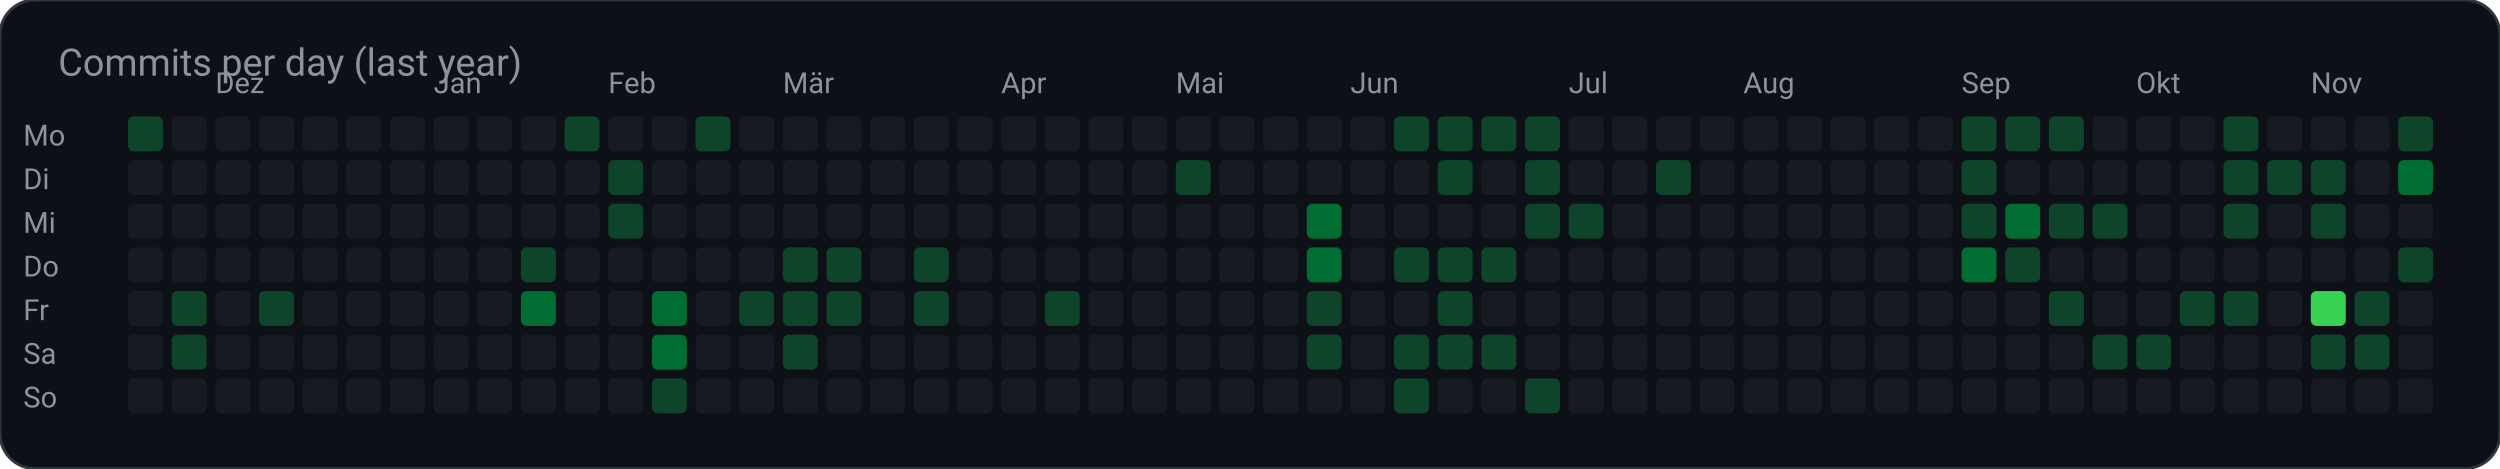
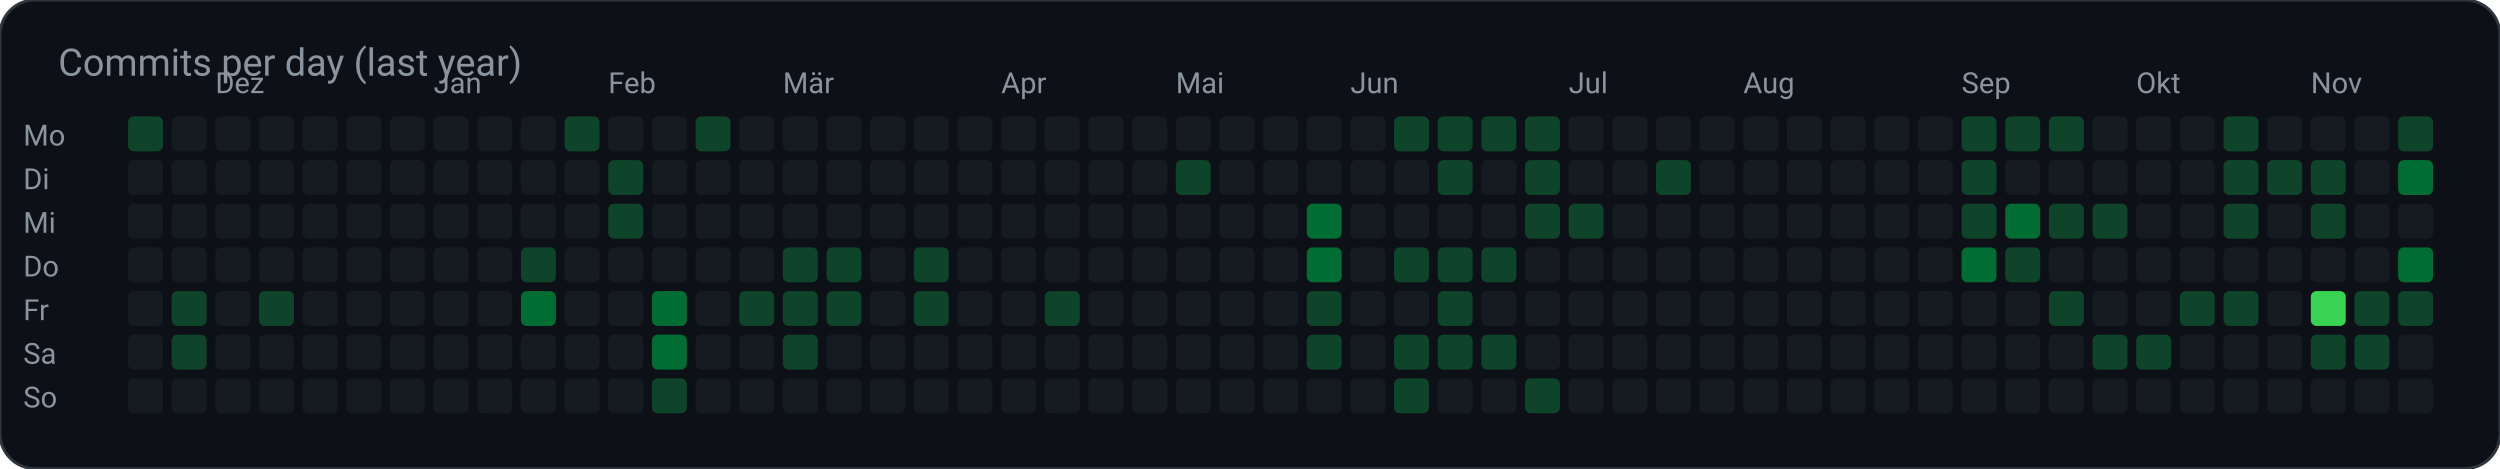
<svg xmlns="http://www.w3.org/2000/svg" width="859" height="161" viewBox="0 0 859 161" role="img" aria-label="Commits per day (last year)">
  <rect width="859" height="161" rx="12" fill="#0d1117" stroke="#30363d" />
  <text x="20" y="26" fill="#8b949e" font-family="ui-sans-serif, system-ui, -apple-system, Segoe UI, Roboto, Helvetica, Arial, sans-serif" font-size="13">Commits per day (last year)</text>
  <text x="8.0" y="50.0" fill="#8b949e" font-family="ui-sans-serif, system-ui, -apple-system, Segoe UI, Roboto, Helvetica, Arial, sans-serif" font-size="10" text-anchor="start" font-weight="400">Mo</text>
  <rect x="44.0" y="40.0" width="12.0" height="12.0" rx="2" fill="#0e4429" />
  <rect x="59.0" y="40.0" width="12.0" height="12.0" rx="2" fill="#161b22" />
  <rect x="74.0" y="40.0" width="12.0" height="12.0" rx="2" fill="#161b22" />
  <rect x="89.0" y="40.0" width="12.0" height="12.0" rx="2" fill="#161b22" />
  <rect x="104.0" y="40.0" width="12.0" height="12.0" rx="2" fill="#161b22" />
  <rect x="119.0" y="40.0" width="12.0" height="12.0" rx="2" fill="#161b22" />
  <rect x="134.0" y="40.0" width="12.0" height="12.0" rx="2" fill="#161b22" />
  <rect x="149.0" y="40.0" width="12.0" height="12.0" rx="2" fill="#161b22" />
  <rect x="164.0" y="40.0" width="12.0" height="12.0" rx="2" fill="#161b22" />
  <rect x="179.0" y="40.0" width="12.0" height="12.0" rx="2" fill="#161b22" />
  <rect x="194.0" y="40.0" width="12.0" height="12.0" rx="2" fill="#0e4429" />
  <rect x="209.0" y="40.0" width="12.0" height="12.0" rx="2" fill="#161b22" />
  <rect x="224.0" y="40.0" width="12.0" height="12.0" rx="2" fill="#161b22" />
  <rect x="239.0" y="40.0" width="12.0" height="12.0" rx="2" fill="#0e4429" />
  <rect x="254.0" y="40.0" width="12.0" height="12.0" rx="2" fill="#161b22" />
  <rect x="269.0" y="40.0" width="12.0" height="12.0" rx="2" fill="#161b22" />
  <rect x="284.0" y="40.0" width="12.0" height="12.0" rx="2" fill="#161b22" />
  <rect x="299.0" y="40.0" width="12.0" height="12.0" rx="2" fill="#161b22" />
  <rect x="314.0" y="40.0" width="12.0" height="12.0" rx="2" fill="#161b22" />
  <rect x="329.0" y="40.0" width="12.0" height="12.0" rx="2" fill="#161b22" />
  <rect x="344.0" y="40.0" width="12.0" height="12.0" rx="2" fill="#161b22" />
  <rect x="359.0" y="40.0" width="12.0" height="12.0" rx="2" fill="#161b22" />
  <rect x="374.0" y="40.0" width="12.0" height="12.0" rx="2" fill="#161b22" />
  <rect x="389.0" y="40.0" width="12.0" height="12.0" rx="2" fill="#161b22" />
  <rect x="404.0" y="40.0" width="12.0" height="12.0" rx="2" fill="#161b22" />
  <rect x="419.0" y="40.0" width="12.0" height="12.0" rx="2" fill="#161b22" />
  <rect x="434.0" y="40.0" width="12.0" height="12.0" rx="2" fill="#161b22" />
  <rect x="449.0" y="40.0" width="12.0" height="12.0" rx="2" fill="#161b22" />
  <rect x="464.0" y="40.0" width="12.0" height="12.0" rx="2" fill="#161b22" />
  <rect x="479.0" y="40.0" width="12.0" height="12.0" rx="2" fill="#0e4429" />
  <rect x="494.0" y="40.0" width="12.0" height="12.0" rx="2" fill="#0e4429" />
  <rect x="509.0" y="40.0" width="12.0" height="12.0" rx="2" fill="#0e4429" />
  <rect x="524.0" y="40.0" width="12.0" height="12.0" rx="2" fill="#0e4429" />
  <rect x="539.0" y="40.0" width="12.0" height="12.0" rx="2" fill="#161b22" />
  <rect x="554.0" y="40.0" width="12.0" height="12.0" rx="2" fill="#161b22" />
  <rect x="569.0" y="40.0" width="12.0" height="12.0" rx="2" fill="#161b22" />
  <rect x="584.0" y="40.0" width="12.0" height="12.0" rx="2" fill="#161b22" />
  <rect x="599.0" y="40.0" width="12.0" height="12.0" rx="2" fill="#161b22" />
  <rect x="614.0" y="40.0" width="12.0" height="12.0" rx="2" fill="#161b22" />
  <rect x="629.0" y="40.0" width="12.0" height="12.0" rx="2" fill="#161b22" />
  <rect x="644.0" y="40.0" width="12.0" height="12.0" rx="2" fill="#161b22" />
  <rect x="659.0" y="40.0" width="12.0" height="12.0" rx="2" fill="#161b22" />
  <rect x="674.0" y="40.0" width="12.0" height="12.0" rx="2" fill="#0e4429" />
  <rect x="689.0" y="40.0" width="12.0" height="12.0" rx="2" fill="#0e4429" />
  <rect x="704.0" y="40.0" width="12.0" height="12.0" rx="2" fill="#0e4429" />
  <rect x="719.0" y="40.0" width="12.0" height="12.0" rx="2" fill="#161b22" />
  <rect x="734.0" y="40.0" width="12.0" height="12.0" rx="2" fill="#161b22" />
  <rect x="749.0" y="40.0" width="12.0" height="12.0" rx="2" fill="#161b22" />
  <rect x="764.0" y="40.0" width="12.0" height="12.0" rx="2" fill="#0e4429" />
  <rect x="779.0" y="40.0" width="12.0" height="12.0" rx="2" fill="#161b22" />
  <rect x="794.0" y="40.0" width="12.0" height="12.0" rx="2" fill="#161b22" />
  <rect x="809.0" y="40.0" width="12.0" height="12.0" rx="2" fill="#161b22" />
  <rect x="824.0" y="40.0" width="12.0" height="12.0" rx="2" fill="#0e4429" />
  <text x="8.0" y="65.0" fill="#8b949e" font-family="ui-sans-serif, system-ui, -apple-system, Segoe UI, Roboto, Helvetica, Arial, sans-serif" font-size="10" text-anchor="start" font-weight="400">Di</text>
  <rect x="44.0" y="55.0" width="12.0" height="12.0" rx="2" fill="#161b22" />
  <rect x="59.0" y="55.0" width="12.0" height="12.0" rx="2" fill="#161b22" />
  <rect x="74.0" y="55.0" width="12.0" height="12.0" rx="2" fill="#161b22" />
  <rect x="89.0" y="55.0" width="12.0" height="12.0" rx="2" fill="#161b22" />
  <rect x="104.0" y="55.0" width="12.0" height="12.0" rx="2" fill="#161b22" />
  <rect x="119.0" y="55.0" width="12.0" height="12.0" rx="2" fill="#161b22" />
  <rect x="134.0" y="55.0" width="12.0" height="12.0" rx="2" fill="#161b22" />
  <rect x="149.0" y="55.0" width="12.0" height="12.0" rx="2" fill="#161b22" />
  <rect x="164.0" y="55.0" width="12.0" height="12.0" rx="2" fill="#161b22" />
  <rect x="179.0" y="55.0" width="12.0" height="12.0" rx="2" fill="#161b22" />
  <rect x="194.0" y="55.0" width="12.0" height="12.0" rx="2" fill="#161b22" />
  <rect x="209.0" y="55.0" width="12.0" height="12.0" rx="2" fill="#0e4429" />
  <rect x="224.0" y="55.0" width="12.0" height="12.0" rx="2" fill="#161b22" />
  <rect x="239.0" y="55.0" width="12.0" height="12.0" rx="2" fill="#161b22" />
  <rect x="254.0" y="55.0" width="12.0" height="12.0" rx="2" fill="#161b22" />
  <rect x="269.0" y="55.0" width="12.0" height="12.0" rx="2" fill="#161b22" />
  <rect x="284.0" y="55.0" width="12.0" height="12.0" rx="2" fill="#161b22" />
  <rect x="299.0" y="55.0" width="12.0" height="12.0" rx="2" fill="#161b22" />
  <rect x="314.0" y="55.0" width="12.0" height="12.0" rx="2" fill="#161b22" />
  <rect x="329.0" y="55.0" width="12.0" height="12.0" rx="2" fill="#161b22" />
  <rect x="344.0" y="55.0" width="12.0" height="12.0" rx="2" fill="#161b22" />
  <rect x="359.0" y="55.0" width="12.0" height="12.0" rx="2" fill="#161b22" />
  <rect x="374.0" y="55.0" width="12.0" height="12.0" rx="2" fill="#161b22" />
  <rect x="389.0" y="55.0" width="12.0" height="12.0" rx="2" fill="#161b22" />
  <rect x="404.0" y="55.0" width="12.0" height="12.0" rx="2" fill="#0e4429" />
  <rect x="419.0" y="55.0" width="12.0" height="12.0" rx="2" fill="#161b22" />
  <rect x="434.0" y="55.0" width="12.0" height="12.0" rx="2" fill="#161b22" />
  <rect x="449.0" y="55.0" width="12.0" height="12.0" rx="2" fill="#161b22" />
  <rect x="464.0" y="55.0" width="12.0" height="12.0" rx="2" fill="#161b22" />
  <rect x="479.0" y="55.0" width="12.0" height="12.0" rx="2" fill="#161b22" />
  <rect x="494.0" y="55.0" width="12.0" height="12.0" rx="2" fill="#0e4429" />
  <rect x="509.0" y="55.0" width="12.0" height="12.0" rx="2" fill="#161b22" />
  <rect x="524.0" y="55.0" width="12.0" height="12.0" rx="2" fill="#0e4429" />
  <rect x="539.0" y="55.0" width="12.0" height="12.0" rx="2" fill="#161b22" />
  <rect x="554.0" y="55.0" width="12.0" height="12.0" rx="2" fill="#161b22" />
  <rect x="569.0" y="55.0" width="12.0" height="12.0" rx="2" fill="#0e4429" />
  <rect x="584.0" y="55.0" width="12.0" height="12.0" rx="2" fill="#161b22" />
  <rect x="599.0" y="55.0" width="12.0" height="12.0" rx="2" fill="#161b22" />
  <rect x="614.0" y="55.0" width="12.0" height="12.0" rx="2" fill="#161b22" />
  <rect x="629.0" y="55.0" width="12.0" height="12.0" rx="2" fill="#161b22" />
  <rect x="644.0" y="55.0" width="12.0" height="12.0" rx="2" fill="#161b22" />
  <rect x="659.0" y="55.0" width="12.0" height="12.0" rx="2" fill="#161b22" />
  <rect x="674.0" y="55.0" width="12.0" height="12.0" rx="2" fill="#0e4429" />
  <rect x="689.0" y="55.0" width="12.0" height="12.0" rx="2" fill="#161b22" />
  <rect x="704.0" y="55.0" width="12.0" height="12.0" rx="2" fill="#161b22" />
  <rect x="719.0" y="55.0" width="12.0" height="12.0" rx="2" fill="#161b22" />
  <rect x="734.0" y="55.0" width="12.0" height="12.0" rx="2" fill="#161b22" />
  <rect x="749.0" y="55.0" width="12.0" height="12.0" rx="2" fill="#161b22" />
  <rect x="764.0" y="55.0" width="12.0" height="12.0" rx="2" fill="#0e4429" />
  <rect x="779.0" y="55.0" width="12.0" height="12.0" rx="2" fill="#0e4429" />
  <rect x="794.0" y="55.0" width="12.0" height="12.0" rx="2" fill="#0e4429" />
  <rect x="809.0" y="55.0" width="12.0" height="12.0" rx="2" fill="#161b22" />
  <rect x="824.0" y="55.0" width="12.0" height="12.0" rx="2" fill="#006d32" />
  <text x="8.0" y="80.0" fill="#8b949e" font-family="ui-sans-serif, system-ui, -apple-system, Segoe UI, Roboto, Helvetica, Arial, sans-serif" font-size="10" text-anchor="start" font-weight="400">Mi</text>
  <rect x="44.0" y="70.0" width="12.0" height="12.0" rx="2" fill="#161b22" />
  <rect x="59.0" y="70.0" width="12.0" height="12.0" rx="2" fill="#161b22" />
  <rect x="74.0" y="70.0" width="12.0" height="12.0" rx="2" fill="#161b22" />
  <rect x="89.0" y="70.0" width="12.0" height="12.0" rx="2" fill="#161b22" />
  <rect x="104.0" y="70.0" width="12.0" height="12.0" rx="2" fill="#161b22" />
  <rect x="119.0" y="70.0" width="12.0" height="12.0" rx="2" fill="#161b22" />
  <rect x="134.0" y="70.0" width="12.0" height="12.0" rx="2" fill="#161b22" />
  <rect x="149.0" y="70.0" width="12.0" height="12.0" rx="2" fill="#161b22" />
  <rect x="164.0" y="70.0" width="12.0" height="12.0" rx="2" fill="#161b22" />
  <rect x="179.0" y="70.0" width="12.0" height="12.0" rx="2" fill="#161b22" />
  <rect x="194.0" y="70.0" width="12.0" height="12.0" rx="2" fill="#161b22" />
  <rect x="209.0" y="70.0" width="12.0" height="12.0" rx="2" fill="#0e4429" />
  <rect x="224.0" y="70.0" width="12.0" height="12.0" rx="2" fill="#161b22" />
  <rect x="239.0" y="70.0" width="12.0" height="12.0" rx="2" fill="#161b22" />
  <rect x="254.0" y="70.0" width="12.0" height="12.0" rx="2" fill="#161b22" />
  <rect x="269.0" y="70.0" width="12.0" height="12.0" rx="2" fill="#161b22" />
  <rect x="284.0" y="70.0" width="12.0" height="12.0" rx="2" fill="#161b22" />
  <rect x="299.0" y="70.0" width="12.0" height="12.0" rx="2" fill="#161b22" />
  <rect x="314.0" y="70.0" width="12.0" height="12.0" rx="2" fill="#161b22" />
  <rect x="329.0" y="70.0" width="12.0" height="12.0" rx="2" fill="#161b22" />
  <rect x="344.0" y="70.0" width="12.0" height="12.0" rx="2" fill="#161b22" />
  <rect x="359.0" y="70.0" width="12.0" height="12.0" rx="2" fill="#161b22" />
  <rect x="374.0" y="70.0" width="12.0" height="12.0" rx="2" fill="#161b22" />
  <rect x="389.0" y="70.0" width="12.0" height="12.0" rx="2" fill="#161b22" />
  <rect x="404.0" y="70.0" width="12.0" height="12.0" rx="2" fill="#161b22" />
  <rect x="419.0" y="70.0" width="12.0" height="12.0" rx="2" fill="#161b22" />
  <rect x="434.0" y="70.0" width="12.0" height="12.0" rx="2" fill="#161b22" />
  <rect x="449.0" y="70.0" width="12.0" height="12.0" rx="2" fill="#006d32" />
  <rect x="464.0" y="70.0" width="12.0" height="12.0" rx="2" fill="#161b22" />
  <rect x="479.0" y="70.0" width="12.0" height="12.0" rx="2" fill="#161b22" />
  <rect x="494.0" y="70.0" width="12.0" height="12.0" rx="2" fill="#161b22" />
  <rect x="509.0" y="70.0" width="12.0" height="12.0" rx="2" fill="#161b22" />
  <rect x="524.0" y="70.0" width="12.0" height="12.0" rx="2" fill="#0e4429" />
  <rect x="539.0" y="70.0" width="12.0" height="12.0" rx="2" fill="#0e4429" />
  <rect x="554.0" y="70.0" width="12.0" height="12.0" rx="2" fill="#161b22" />
  <rect x="569.0" y="70.0" width="12.0" height="12.0" rx="2" fill="#161b22" />
  <rect x="584.0" y="70.0" width="12.0" height="12.0" rx="2" fill="#161b22" />
  <rect x="599.0" y="70.0" width="12.0" height="12.0" rx="2" fill="#161b22" />
  <rect x="614.0" y="70.0" width="12.0" height="12.0" rx="2" fill="#161b22" />
  <rect x="629.0" y="70.0" width="12.0" height="12.0" rx="2" fill="#161b22" />
  <rect x="644.0" y="70.0" width="12.0" height="12.0" rx="2" fill="#161b22" />
  <rect x="659.0" y="70.0" width="12.0" height="12.0" rx="2" fill="#161b22" />
  <rect x="674.0" y="70.0" width="12.0" height="12.0" rx="2" fill="#0e4429" />
  <rect x="689.0" y="70.0" width="12.0" height="12.0" rx="2" fill="#006d32" />
  <rect x="704.0" y="70.0" width="12.0" height="12.0" rx="2" fill="#0e4429" />
  <rect x="719.0" y="70.0" width="12.0" height="12.0" rx="2" fill="#0e4429" />
  <rect x="734.0" y="70.0" width="12.0" height="12.0" rx="2" fill="#161b22" />
  <rect x="749.0" y="70.0" width="12.0" height="12.0" rx="2" fill="#161b22" />
  <rect x="764.0" y="70.0" width="12.0" height="12.0" rx="2" fill="#0e4429" />
  <rect x="779.0" y="70.0" width="12.0" height="12.0" rx="2" fill="#161b22" />
  <rect x="794.0" y="70.0" width="12.0" height="12.0" rx="2" fill="#0e4429" />
  <rect x="809.0" y="70.0" width="12.0" height="12.0" rx="2" fill="#161b22" />
  <rect x="824.0" y="70.0" width="12.0" height="12.0" rx="2" fill="#161b22" />
  <text x="8.0" y="95.0" fill="#8b949e" font-family="ui-sans-serif, system-ui, -apple-system, Segoe UI, Roboto, Helvetica, Arial, sans-serif" font-size="10" text-anchor="start" font-weight="400">Do</text>
  <rect x="44.0" y="85.0" width="12.0" height="12.0" rx="2" fill="#161b22" />
  <rect x="59.0" y="85.0" width="12.0" height="12.0" rx="2" fill="#161b22" />
  <rect x="74.0" y="85.0" width="12.0" height="12.0" rx="2" fill="#161b22" />
  <rect x="89.0" y="85.0" width="12.0" height="12.0" rx="2" fill="#161b22" />
  <rect x="104.0" y="85.0" width="12.0" height="12.0" rx="2" fill="#161b22" />
  <rect x="119.0" y="85.0" width="12.0" height="12.0" rx="2" fill="#161b22" />
  <rect x="134.0" y="85.0" width="12.0" height="12.0" rx="2" fill="#161b22" />
  <rect x="149.0" y="85.0" width="12.0" height="12.0" rx="2" fill="#161b22" />
  <rect x="164.0" y="85.0" width="12.0" height="12.0" rx="2" fill="#161b22" />
  <rect x="179.0" y="85.0" width="12.0" height="12.0" rx="2" fill="#0e4429" />
  <rect x="194.0" y="85.0" width="12.0" height="12.0" rx="2" fill="#161b22" />
  <rect x="209.0" y="85.0" width="12.0" height="12.0" rx="2" fill="#161b22" />
  <rect x="224.0" y="85.0" width="12.0" height="12.0" rx="2" fill="#161b22" />
  <rect x="239.0" y="85.0" width="12.0" height="12.0" rx="2" fill="#161b22" />
  <rect x="254.0" y="85.0" width="12.0" height="12.0" rx="2" fill="#161b22" />
  <rect x="269.0" y="85.0" width="12.0" height="12.0" rx="2" fill="#0e4429" />
  <rect x="284.0" y="85.0" width="12.0" height="12.0" rx="2" fill="#0e4429" />
  <rect x="299.0" y="85.0" width="12.0" height="12.0" rx="2" fill="#161b22" />
  <rect x="314.0" y="85.0" width="12.0" height="12.0" rx="2" fill="#0e4429" />
  <rect x="329.0" y="85.0" width="12.0" height="12.0" rx="2" fill="#161b22" />
  <rect x="344.0" y="85.0" width="12.0" height="12.0" rx="2" fill="#161b22" />
  <rect x="359.0" y="85.0" width="12.0" height="12.0" rx="2" fill="#161b22" />
  <rect x="374.0" y="85.0" width="12.0" height="12.0" rx="2" fill="#161b22" />
  <rect x="389.0" y="85.0" width="12.0" height="12.0" rx="2" fill="#161b22" />
  <rect x="404.0" y="85.0" width="12.0" height="12.0" rx="2" fill="#161b22" />
  <rect x="419.0" y="85.0" width="12.0" height="12.0" rx="2" fill="#161b22" />
  <rect x="434.0" y="85.0" width="12.0" height="12.0" rx="2" fill="#161b22" />
  <rect x="449.0" y="85.0" width="12.0" height="12.0" rx="2" fill="#006d32" />
  <rect x="464.0" y="85.0" width="12.0" height="12.0" rx="2" fill="#161b22" />
  <rect x="479.0" y="85.0" width="12.0" height="12.0" rx="2" fill="#0e4429" />
  <rect x="494.0" y="85.0" width="12.0" height="12.0" rx="2" fill="#0e4429" />
  <rect x="509.0" y="85.0" width="12.0" height="12.0" rx="2" fill="#0e4429" />
  <rect x="524.0" y="85.0" width="12.0" height="12.0" rx="2" fill="#161b22" />
  <rect x="539.0" y="85.0" width="12.0" height="12.0" rx="2" fill="#161b22" />
  <rect x="554.0" y="85.0" width="12.0" height="12.0" rx="2" fill="#161b22" />
  <rect x="569.0" y="85.0" width="12.0" height="12.0" rx="2" fill="#161b22" />
  <rect x="584.0" y="85.0" width="12.0" height="12.0" rx="2" fill="#161b22" />
  <rect x="599.0" y="85.0" width="12.0" height="12.0" rx="2" fill="#161b22" />
  <rect x="614.0" y="85.0" width="12.0" height="12.0" rx="2" fill="#161b22" />
  <rect x="629.0" y="85.0" width="12.0" height="12.0" rx="2" fill="#161b22" />
  <rect x="644.0" y="85.0" width="12.0" height="12.0" rx="2" fill="#161b22" />
  <rect x="659.0" y="85.0" width="12.0" height="12.0" rx="2" fill="#161b22" />
  <rect x="674.0" y="85.0" width="12.0" height="12.0" rx="2" fill="#006d32" />
  <rect x="689.0" y="85.0" width="12.0" height="12.0" rx="2" fill="#0e4429" />
  <rect x="704.0" y="85.0" width="12.0" height="12.0" rx="2" fill="#161b22" />
  <rect x="719.0" y="85.0" width="12.0" height="12.0" rx="2" fill="#161b22" />
  <rect x="734.0" y="85.0" width="12.0" height="12.0" rx="2" fill="#161b22" />
  <rect x="749.0" y="85.0" width="12.0" height="12.0" rx="2" fill="#161b22" />
  <rect x="764.0" y="85.0" width="12.0" height="12.0" rx="2" fill="#161b22" />
  <rect x="779.0" y="85.0" width="12.0" height="12.0" rx="2" fill="#161b22" />
  <rect x="794.0" y="85.0" width="12.0" height="12.0" rx="2" fill="#161b22" />
  <rect x="809.0" y="85.0" width="12.0" height="12.0" rx="2" fill="#161b22" />
-   <rect x="824.0" y="85.0" width="12.0" height="12.0" rx="2" fill="#0e4429" />
+   <rect x="824.0" y="85.0" width="12.0" height="12.0" rx="2" fill="#006d32" />
  <text x="8.0" y="110.0" fill="#8b949e" font-family="ui-sans-serif, system-ui, -apple-system, Segoe UI, Roboto, Helvetica, Arial, sans-serif" font-size="10" text-anchor="start" font-weight="400">Fr</text>
  <rect x="44.0" y="100.0" width="12.0" height="12.0" rx="2" fill="#161b22" />
  <rect x="59.0" y="100.0" width="12.0" height="12.0" rx="2" fill="#0e4429" />
  <rect x="74.0" y="100.0" width="12.0" height="12.0" rx="2" fill="#161b22" />
  <rect x="89.0" y="100.0" width="12.0" height="12.0" rx="2" fill="#0e4429" />
  <rect x="104.0" y="100.0" width="12.0" height="12.0" rx="2" fill="#161b22" />
  <rect x="119.0" y="100.0" width="12.0" height="12.0" rx="2" fill="#161b22" />
  <rect x="134.0" y="100.0" width="12.0" height="12.0" rx="2" fill="#161b22" />
  <rect x="149.0" y="100.0" width="12.0" height="12.0" rx="2" fill="#161b22" />
  <rect x="164.0" y="100.0" width="12.0" height="12.0" rx="2" fill="#161b22" />
  <rect x="179.0" y="100.0" width="12.0" height="12.0" rx="2" fill="#006d32" />
  <rect x="194.0" y="100.0" width="12.0" height="12.0" rx="2" fill="#161b22" />
  <rect x="209.0" y="100.0" width="12.0" height="12.0" rx="2" fill="#161b22" />
  <rect x="224.0" y="100.0" width="12.0" height="12.0" rx="2" fill="#006d32" />
  <rect x="239.0" y="100.0" width="12.0" height="12.0" rx="2" fill="#161b22" />
  <rect x="254.0" y="100.0" width="12.0" height="12.0" rx="2" fill="#0e4429" />
  <rect x="269.0" y="100.0" width="12.0" height="12.0" rx="2" fill="#0e4429" />
  <rect x="284.0" y="100.0" width="12.0" height="12.0" rx="2" fill="#0e4429" />
  <rect x="299.0" y="100.0" width="12.0" height="12.0" rx="2" fill="#161b22" />
  <rect x="314.0" y="100.0" width="12.0" height="12.0" rx="2" fill="#0e4429" />
  <rect x="329.0" y="100.0" width="12.0" height="12.0" rx="2" fill="#161b22" />
  <rect x="344.0" y="100.0" width="12.0" height="12.0" rx="2" fill="#161b22" />
  <rect x="359.0" y="100.0" width="12.0" height="12.0" rx="2" fill="#0e4429" />
  <rect x="374.0" y="100.0" width="12.0" height="12.0" rx="2" fill="#161b22" />
  <rect x="389.0" y="100.0" width="12.0" height="12.0" rx="2" fill="#161b22" />
  <rect x="404.0" y="100.0" width="12.0" height="12.0" rx="2" fill="#161b22" />
  <rect x="419.0" y="100.0" width="12.0" height="12.0" rx="2" fill="#161b22" />
  <rect x="434.0" y="100.0" width="12.0" height="12.0" rx="2" fill="#161b22" />
  <rect x="449.0" y="100.0" width="12.0" height="12.0" rx="2" fill="#0e4429" />
  <rect x="464.0" y="100.0" width="12.0" height="12.0" rx="2" fill="#161b22" />
  <rect x="479.0" y="100.0" width="12.0" height="12.0" rx="2" fill="#161b22" />
  <rect x="494.0" y="100.0" width="12.0" height="12.0" rx="2" fill="#0e4429" />
  <rect x="509.0" y="100.0" width="12.0" height="12.0" rx="2" fill="#161b22" />
  <rect x="524.0" y="100.0" width="12.0" height="12.0" rx="2" fill="#161b22" />
  <rect x="539.0" y="100.0" width="12.0" height="12.0" rx="2" fill="#161b22" />
  <rect x="554.0" y="100.0" width="12.0" height="12.0" rx="2" fill="#161b22" />
  <rect x="569.0" y="100.0" width="12.0" height="12.0" rx="2" fill="#161b22" />
  <rect x="584.0" y="100.0" width="12.0" height="12.0" rx="2" fill="#161b22" />
  <rect x="599.0" y="100.0" width="12.0" height="12.0" rx="2" fill="#161b22" />
  <rect x="614.0" y="100.0" width="12.0" height="12.0" rx="2" fill="#161b22" />
  <rect x="629.0" y="100.0" width="12.0" height="12.0" rx="2" fill="#161b22" />
  <rect x="644.0" y="100.0" width="12.0" height="12.0" rx="2" fill="#161b22" />
  <rect x="659.0" y="100.0" width="12.0" height="12.0" rx="2" fill="#161b22" />
  <rect x="674.0" y="100.0" width="12.0" height="12.0" rx="2" fill="#161b22" />
  <rect x="689.0" y="100.0" width="12.0" height="12.0" rx="2" fill="#161b22" />
  <rect x="704.0" y="100.0" width="12.0" height="12.0" rx="2" fill="#0e4429" />
  <rect x="719.0" y="100.0" width="12.0" height="12.0" rx="2" fill="#161b22" />
  <rect x="734.0" y="100.0" width="12.0" height="12.0" rx="2" fill="#161b22" />
  <rect x="749.0" y="100.0" width="12.0" height="12.0" rx="2" fill="#0e4429" />
  <rect x="764.0" y="100.0" width="12.0" height="12.0" rx="2" fill="#0e4429" />
  <rect x="779.0" y="100.0" width="12.0" height="12.0" rx="2" fill="#161b22" />
  <rect x="794.0" y="100.0" width="12.0" height="12.0" rx="2" fill="#39d353" />
  <rect x="809.0" y="100.0" width="12.0" height="12.0" rx="2" fill="#0e4429" />
-   <rect x="824.0" y="100.0" width="12.0" height="12.0" rx="2" fill="#161b22" />
+   <rect x="824.0" y="100.0" width="12.0" height="12.0" rx="2" fill="#0e4429" />
  <text x="8.0" y="125.0" fill="#8b949e" font-family="ui-sans-serif, system-ui, -apple-system, Segoe UI, Roboto, Helvetica, Arial, sans-serif" font-size="10" text-anchor="start" font-weight="400">Sa</text>
  <rect x="44.0" y="115.0" width="12.0" height="12.0" rx="2" fill="#161b22" />
  <rect x="59.0" y="115.0" width="12.0" height="12.0" rx="2" fill="#0e4429" />
  <rect x="74.0" y="115.0" width="12.0" height="12.0" rx="2" fill="#161b22" />
  <rect x="89.0" y="115.0" width="12.0" height="12.0" rx="2" fill="#161b22" />
  <rect x="104.0" y="115.0" width="12.0" height="12.0" rx="2" fill="#161b22" />
  <rect x="119.0" y="115.0" width="12.0" height="12.0" rx="2" fill="#161b22" />
  <rect x="134.0" y="115.0" width="12.0" height="12.0" rx="2" fill="#161b22" />
  <rect x="149.0" y="115.0" width="12.0" height="12.0" rx="2" fill="#161b22" />
  <rect x="164.0" y="115.0" width="12.0" height="12.0" rx="2" fill="#161b22" />
  <rect x="179.0" y="115.0" width="12.0" height="12.0" rx="2" fill="#161b22" />
  <rect x="194.0" y="115.0" width="12.0" height="12.0" rx="2" fill="#161b22" />
  <rect x="209.0" y="115.0" width="12.0" height="12.0" rx="2" fill="#161b22" />
  <rect x="224.0" y="115.0" width="12.0" height="12.0" rx="2" fill="#006d32" />
  <rect x="239.0" y="115.0" width="12.0" height="12.0" rx="2" fill="#161b22" />
  <rect x="254.0" y="115.0" width="12.0" height="12.0" rx="2" fill="#161b22" />
  <rect x="269.0" y="115.0" width="12.0" height="12.0" rx="2" fill="#0e4429" />
  <rect x="284.0" y="115.0" width="12.0" height="12.0" rx="2" fill="#161b22" />
  <rect x="299.0" y="115.0" width="12.0" height="12.0" rx="2" fill="#161b22" />
  <rect x="314.0" y="115.0" width="12.0" height="12.0" rx="2" fill="#161b22" />
  <rect x="329.0" y="115.0" width="12.0" height="12.0" rx="2" fill="#161b22" />
  <rect x="344.0" y="115.0" width="12.0" height="12.0" rx="2" fill="#161b22" />
  <rect x="359.0" y="115.0" width="12.0" height="12.0" rx="2" fill="#161b22" />
  <rect x="374.0" y="115.0" width="12.0" height="12.0" rx="2" fill="#161b22" />
  <rect x="389.0" y="115.0" width="12.0" height="12.0" rx="2" fill="#161b22" />
  <rect x="404.0" y="115.0" width="12.0" height="12.0" rx="2" fill="#161b22" />
  <rect x="419.0" y="115.0" width="12.0" height="12.0" rx="2" fill="#161b22" />
  <rect x="434.0" y="115.0" width="12.0" height="12.0" rx="2" fill="#161b22" />
  <rect x="449.0" y="115.0" width="12.0" height="12.0" rx="2" fill="#0e4429" />
  <rect x="464.0" y="115.0" width="12.0" height="12.0" rx="2" fill="#161b22" />
  <rect x="479.0" y="115.0" width="12.0" height="12.0" rx="2" fill="#0e4429" />
  <rect x="494.0" y="115.0" width="12.0" height="12.0" rx="2" fill="#0e4429" />
  <rect x="509.0" y="115.0" width="12.0" height="12.0" rx="2" fill="#0e4429" />
  <rect x="524.0" y="115.0" width="12.0" height="12.0" rx="2" fill="#161b22" />
  <rect x="539.0" y="115.0" width="12.0" height="12.0" rx="2" fill="#161b22" />
  <rect x="554.0" y="115.0" width="12.0" height="12.0" rx="2" fill="#161b22" />
  <rect x="569.0" y="115.0" width="12.0" height="12.0" rx="2" fill="#161b22" />
  <rect x="584.0" y="115.0" width="12.0" height="12.0" rx="2" fill="#161b22" />
  <rect x="599.0" y="115.0" width="12.0" height="12.0" rx="2" fill="#161b22" />
  <rect x="614.0" y="115.0" width="12.0" height="12.0" rx="2" fill="#161b22" />
  <rect x="629.0" y="115.0" width="12.0" height="12.0" rx="2" fill="#161b22" />
  <rect x="644.0" y="115.0" width="12.0" height="12.0" rx="2" fill="#161b22" />
  <rect x="659.0" y="115.0" width="12.0" height="12.0" rx="2" fill="#161b22" />
  <rect x="674.0" y="115.0" width="12.0" height="12.0" rx="2" fill="#161b22" />
  <rect x="689.0" y="115.0" width="12.0" height="12.0" rx="2" fill="#161b22" />
  <rect x="704.0" y="115.0" width="12.0" height="12.0" rx="2" fill="#161b22" />
  <rect x="719.0" y="115.0" width="12.0" height="12.0" rx="2" fill="#0e4429" />
  <rect x="734.0" y="115.0" width="12.0" height="12.0" rx="2" fill="#0e4429" />
  <rect x="749.0" y="115.0" width="12.0" height="12.0" rx="2" fill="#161b22" />
  <rect x="764.0" y="115.0" width="12.0" height="12.0" rx="2" fill="#161b22" />
  <rect x="779.0" y="115.0" width="12.0" height="12.0" rx="2" fill="#161b22" />
  <rect x="794.0" y="115.0" width="12.0" height="12.0" rx="2" fill="#0e4429" />
  <rect x="809.0" y="115.0" width="12.0" height="12.0" rx="2" fill="#0e4429" />
  <rect x="824.0" y="115.0" width="12.0" height="12.0" rx="2" fill="#161b22" />
  <text x="8.0" y="140.0" fill="#8b949e" font-family="ui-sans-serif, system-ui, -apple-system, Segoe UI, Roboto, Helvetica, Arial, sans-serif" font-size="10" text-anchor="start" font-weight="400">So</text>
  <rect x="44.0" y="130.0" width="12.0" height="12.0" rx="2" fill="#161b22" />
  <rect x="59.0" y="130.0" width="12.0" height="12.0" rx="2" fill="#161b22" />
  <rect x="74.0" y="130.0" width="12.0" height="12.0" rx="2" fill="#161b22" />
  <rect x="89.0" y="130.0" width="12.0" height="12.0" rx="2" fill="#161b22" />
  <rect x="104.0" y="130.0" width="12.0" height="12.0" rx="2" fill="#161b22" />
  <rect x="119.0" y="130.0" width="12.0" height="12.0" rx="2" fill="#161b22" />
  <rect x="134.0" y="130.0" width="12.0" height="12.0" rx="2" fill="#161b22" />
  <rect x="149.0" y="130.0" width="12.0" height="12.0" rx="2" fill="#161b22" />
  <rect x="164.0" y="130.0" width="12.0" height="12.0" rx="2" fill="#161b22" />
  <rect x="179.0" y="130.0" width="12.0" height="12.0" rx="2" fill="#161b22" />
  <rect x="194.0" y="130.0" width="12.0" height="12.0" rx="2" fill="#161b22" />
  <rect x="209.0" y="130.0" width="12.0" height="12.0" rx="2" fill="#161b22" />
  <rect x="224.0" y="130.0" width="12.0" height="12.0" rx="2" fill="#0e4429" />
  <rect x="239.0" y="130.0" width="12.0" height="12.0" rx="2" fill="#161b22" />
  <rect x="254.0" y="130.0" width="12.0" height="12.0" rx="2" fill="#161b22" />
  <rect x="269.0" y="130.0" width="12.0" height="12.0" rx="2" fill="#161b22" />
  <rect x="284.0" y="130.0" width="12.0" height="12.0" rx="2" fill="#161b22" />
  <rect x="299.0" y="130.0" width="12.0" height="12.0" rx="2" fill="#161b22" />
  <rect x="314.0" y="130.0" width="12.0" height="12.0" rx="2" fill="#161b22" />
  <rect x="329.0" y="130.0" width="12.0" height="12.0" rx="2" fill="#161b22" />
  <rect x="344.0" y="130.0" width="12.0" height="12.0" rx="2" fill="#161b22" />
  <rect x="359.0" y="130.0" width="12.0" height="12.0" rx="2" fill="#161b22" />
  <rect x="374.0" y="130.0" width="12.0" height="12.0" rx="2" fill="#161b22" />
  <rect x="389.0" y="130.0" width="12.0" height="12.0" rx="2" fill="#161b22" />
  <rect x="404.0" y="130.0" width="12.0" height="12.0" rx="2" fill="#161b22" />
  <rect x="419.0" y="130.0" width="12.0" height="12.0" rx="2" fill="#161b22" />
  <rect x="434.0" y="130.0" width="12.0" height="12.0" rx="2" fill="#161b22" />
  <rect x="449.0" y="130.0" width="12.0" height="12.0" rx="2" fill="#161b22" />
  <rect x="464.0" y="130.0" width="12.0" height="12.0" rx="2" fill="#161b22" />
  <rect x="479.0" y="130.0" width="12.0" height="12.0" rx="2" fill="#0e4429" />
  <rect x="494.0" y="130.0" width="12.0" height="12.0" rx="2" fill="#161b22" />
  <rect x="509.0" y="130.0" width="12.0" height="12.0" rx="2" fill="#161b22" />
  <rect x="524.0" y="130.0" width="12.0" height="12.0" rx="2" fill="#0e4429" />
  <rect x="539.0" y="130.0" width="12.0" height="12.0" rx="2" fill="#161b22" />
  <rect x="554.0" y="130.0" width="12.0" height="12.0" rx="2" fill="#161b22" />
  <rect x="569.0" y="130.0" width="12.0" height="12.0" rx="2" fill="#161b22" />
  <rect x="584.0" y="130.0" width="12.0" height="12.0" rx="2" fill="#161b22" />
  <rect x="599.0" y="130.0" width="12.0" height="12.0" rx="2" fill="#161b22" />
  <rect x="614.0" y="130.0" width="12.0" height="12.0" rx="2" fill="#161b22" />
  <rect x="629.0" y="130.0" width="12.0" height="12.0" rx="2" fill="#161b22" />
  <rect x="644.0" y="130.0" width="12.0" height="12.0" rx="2" fill="#161b22" />
  <rect x="659.0" y="130.0" width="12.0" height="12.0" rx="2" fill="#161b22" />
  <rect x="674.0" y="130.0" width="12.0" height="12.0" rx="2" fill="#161b22" />
  <rect x="689.0" y="130.0" width="12.0" height="12.0" rx="2" fill="#161b22" />
  <rect x="704.0" y="130.0" width="12.0" height="12.0" rx="2" fill="#161b22" />
  <rect x="719.0" y="130.0" width="12.0" height="12.0" rx="2" fill="#161b22" />
  <rect x="734.0" y="130.0" width="12.0" height="12.0" rx="2" fill="#161b22" />
  <rect x="749.0" y="130.0" width="12.0" height="12.0" rx="2" fill="#161b22" />
  <rect x="764.0" y="130.0" width="12.0" height="12.0" rx="2" fill="#161b22" />
  <rect x="779.0" y="130.0" width="12.0" height="12.0" rx="2" fill="#161b22" />
  <rect x="794.0" y="130.0" width="12.0" height="12.0" rx="2" fill="#161b22" />
  <rect x="809.0" y="130.0" width="12.0" height="12.0" rx="2" fill="#161b22" />
  <rect x="824.0" y="130.0" width="12.0" height="12.0" rx="2" fill="#161b22" />
  <text x="74.0" y="32.0" fill="#8b949e" font-family="ui-sans-serif, system-ui, -apple-system, Segoe UI, Roboto, Helvetica, Arial, sans-serif" font-size="10" text-anchor="start" font-weight="400">Dez</text>
  <text x="149.0" y="32.0" fill="#8b949e" font-family="ui-sans-serif, system-ui, -apple-system, Segoe UI, Roboto, Helvetica, Arial, sans-serif" font-size="10" text-anchor="start" font-weight="400">Jan</text>
  <text x="209.0" y="32.0" fill="#8b949e" font-family="ui-sans-serif, system-ui, -apple-system, Segoe UI, Roboto, Helvetica, Arial, sans-serif" font-size="10" text-anchor="start" font-weight="400">Feb</text>
  <text x="269.0" y="32.0" fill="#8b949e" font-family="ui-sans-serif, system-ui, -apple-system, Segoe UI, Roboto, Helvetica, Arial, sans-serif" font-size="10" text-anchor="start" font-weight="400">Mär</text>
  <text x="344.0" y="32.0" fill="#8b949e" font-family="ui-sans-serif, system-ui, -apple-system, Segoe UI, Roboto, Helvetica, Arial, sans-serif" font-size="10" text-anchor="start" font-weight="400">Apr</text>
  <text x="404.0" y="32.0" fill="#8b949e" font-family="ui-sans-serif, system-ui, -apple-system, Segoe UI, Roboto, Helvetica, Arial, sans-serif" font-size="10" text-anchor="start" font-weight="400">Mai</text>
  <text x="464.0" y="32.0" fill="#8b949e" font-family="ui-sans-serif, system-ui, -apple-system, Segoe UI, Roboto, Helvetica, Arial, sans-serif" font-size="10" text-anchor="start" font-weight="400">Jun</text>
  <text x="539.0" y="32.0" fill="#8b949e" font-family="ui-sans-serif, system-ui, -apple-system, Segoe UI, Roboto, Helvetica, Arial, sans-serif" font-size="10" text-anchor="start" font-weight="400">Jul</text>
  <text x="599.0" y="32.0" fill="#8b949e" font-family="ui-sans-serif, system-ui, -apple-system, Segoe UI, Roboto, Helvetica, Arial, sans-serif" font-size="10" text-anchor="start" font-weight="400">Aug</text>
  <text x="674.0" y="32.0" fill="#8b949e" font-family="ui-sans-serif, system-ui, -apple-system, Segoe UI, Roboto, Helvetica, Arial, sans-serif" font-size="10" text-anchor="start" font-weight="400">Sep</text>
  <text x="734.0" y="32.0" fill="#8b949e" font-family="ui-sans-serif, system-ui, -apple-system, Segoe UI, Roboto, Helvetica, Arial, sans-serif" font-size="10" text-anchor="start" font-weight="400">Okt</text>
  <text x="794.0" y="32.0" fill="#8b949e" font-family="ui-sans-serif, system-ui, -apple-system, Segoe UI, Roboto, Helvetica, Arial, sans-serif" font-size="10" text-anchor="start" font-weight="400">Nov</text>
</svg>
